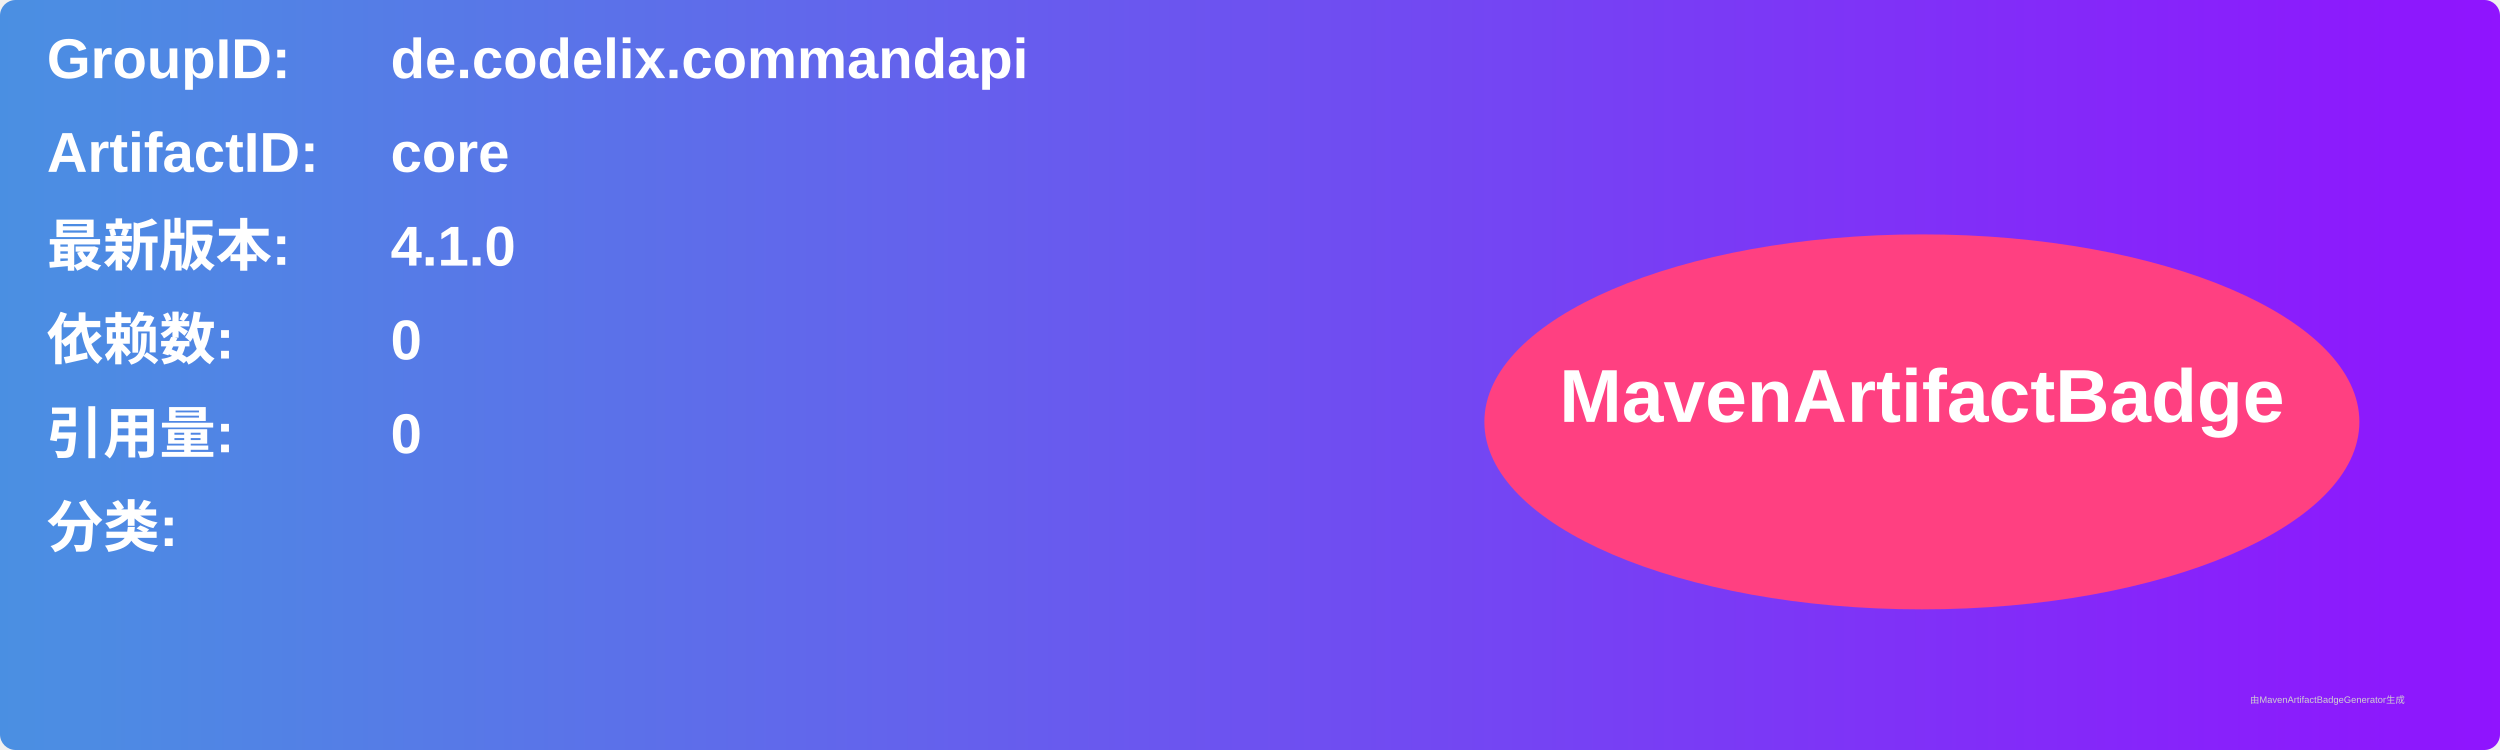
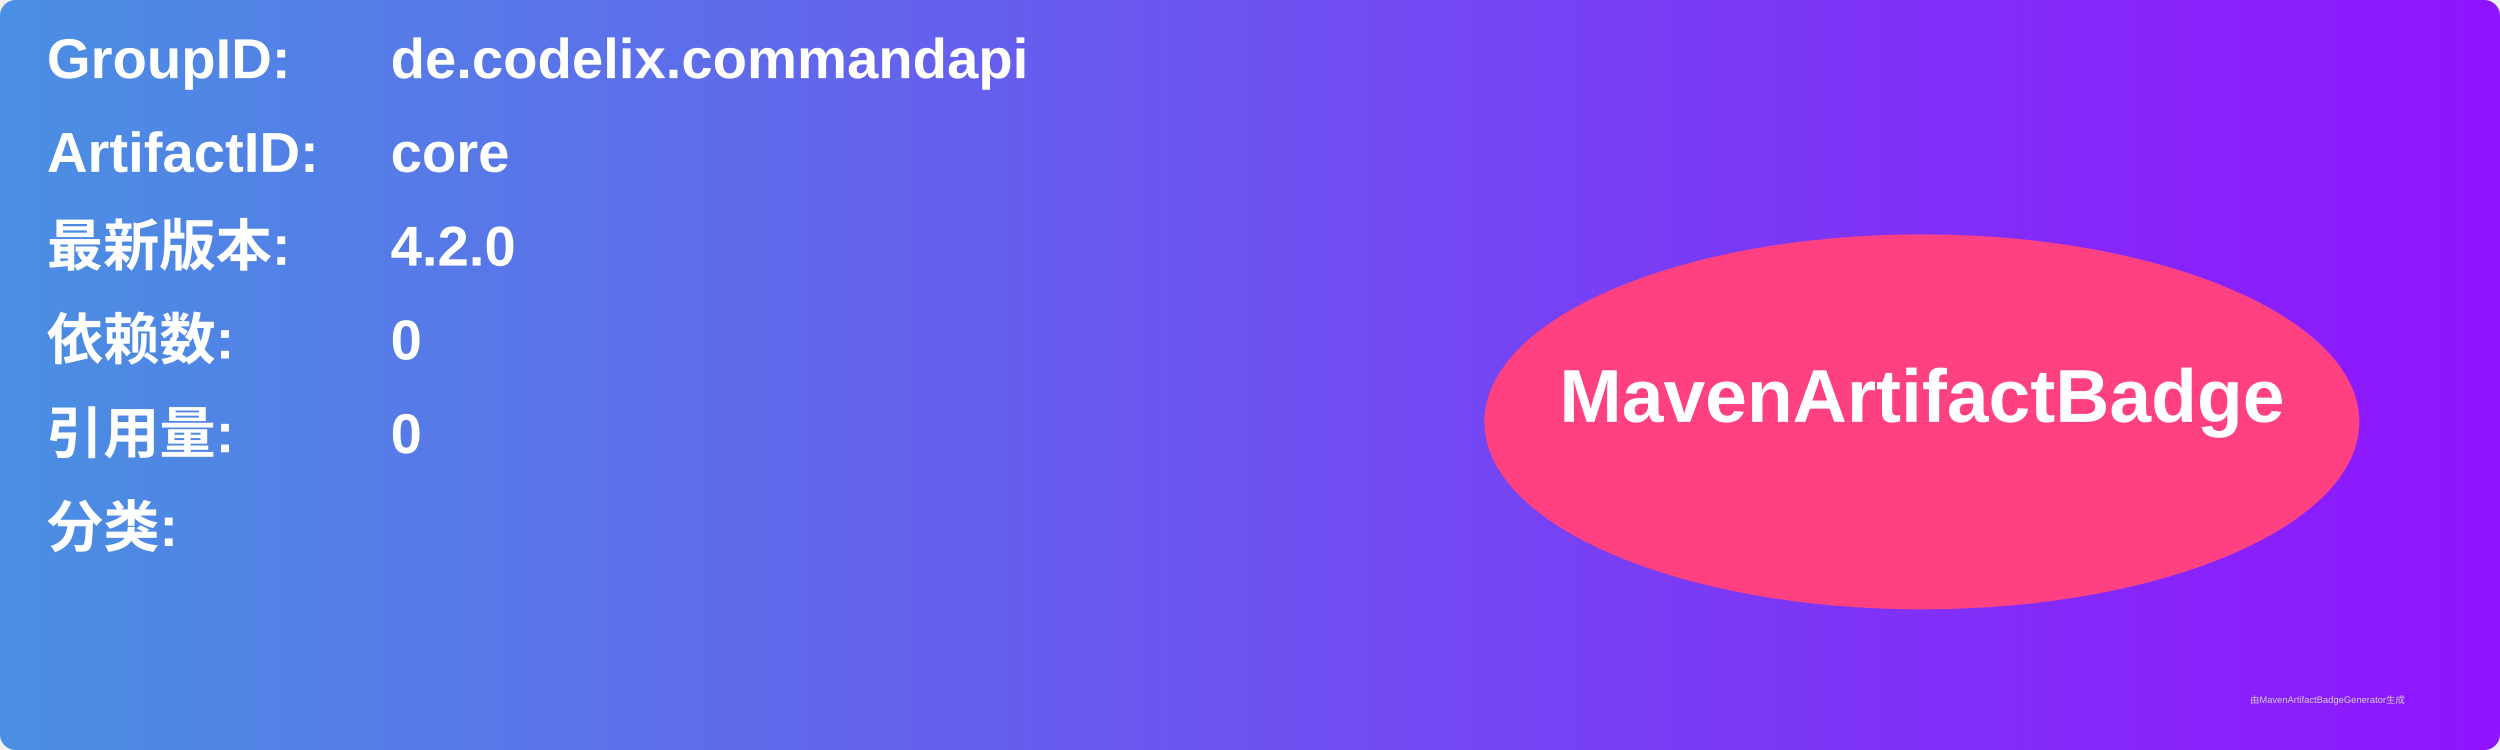
<svg xmlns="http://www.w3.org/2000/svg" width="800" height="240" viewBox="0 0 800 240">
  <linearGradient id="grad" x1="0%" y1="0%" x2="100%" y2="0%">
    <stop offset="0%" stop-color="#4a90e2" />
    <stop offset="100%" stop-color="#9013fe" />
  </linearGradient>
  <rect width="100%" height="100%" rx="5" ry="5" fill="url(#grad)" />
  <g transform="translate(15, 15)">
    <text x="0" y="10" font-family="Arial" font-size="18" fill="white" font-weight="bold" width="260">GroupID:</text>
    <text x="110" y="10" font-family="Arial" font-size="18" fill="white" font-weight="bold" width="460">de.codelix.commandapi</text>
    <text x="0" y="40" font-family="Arial" font-size="18" fill="white" font-weight="bold" width="260">ArtifactID:</text>
    <text x="110" y="40" font-family="Arial" font-size="18" fill="white" font-weight="bold" width="460">core</text>
    <text x="0" y="70" font-family="Arial" font-size="18" fill="white" font-weight="bold">最新版本:</text>
    <text x="110" y="70" font-family="Arial" font-size="18" fill="white" font-weight="bold">
-       <tspan font-weight="bold">4.1.0</tspan>
+       <tspan font-weight="bold">4.2.0</tspan>
    </text>
    <text x="0" y="100" font-family="Arial" font-size="18" fill="white" font-weight="bold">依赖数: </text>
    <text x="110" y="100" font-family="Arial" font-size="18" fill="white">
      <tspan font-weight="bold">0</tspan>
    </text>
    <text x="0" y="130" font-family="Arial" font-size="18" fill="white" font-weight="bold">引用量: </text>
    <text x="110" y="130" font-family="Arial" font-size="18" fill="white">
      <tspan font-weight="bold">0</tspan>
    </text>
    <text x="0" y="160" font-family="Arial" font-size="18" fill="white" font-weight="bold">分类:</text>
    <text x="10" y="190" font-family="Arial" font-size="10" fill="white">
      <tspan font-weight="bold" />
    </text>
    <ellipse cx="600" cy="120" rx="140" ry="60" fill="#ff4081" />
    <text x="600" y="120" text-anchor="middle" font-family="Arial" font-size="24" fill="white" font-weight="bold">MavenArtifactBadge</text>
  </g>
  <text x="720" y="225" font-family="Arial" font-size="3" fill="#d0d0d0">由MavenArtifactBadgeGenerator生成</text>
</svg>
